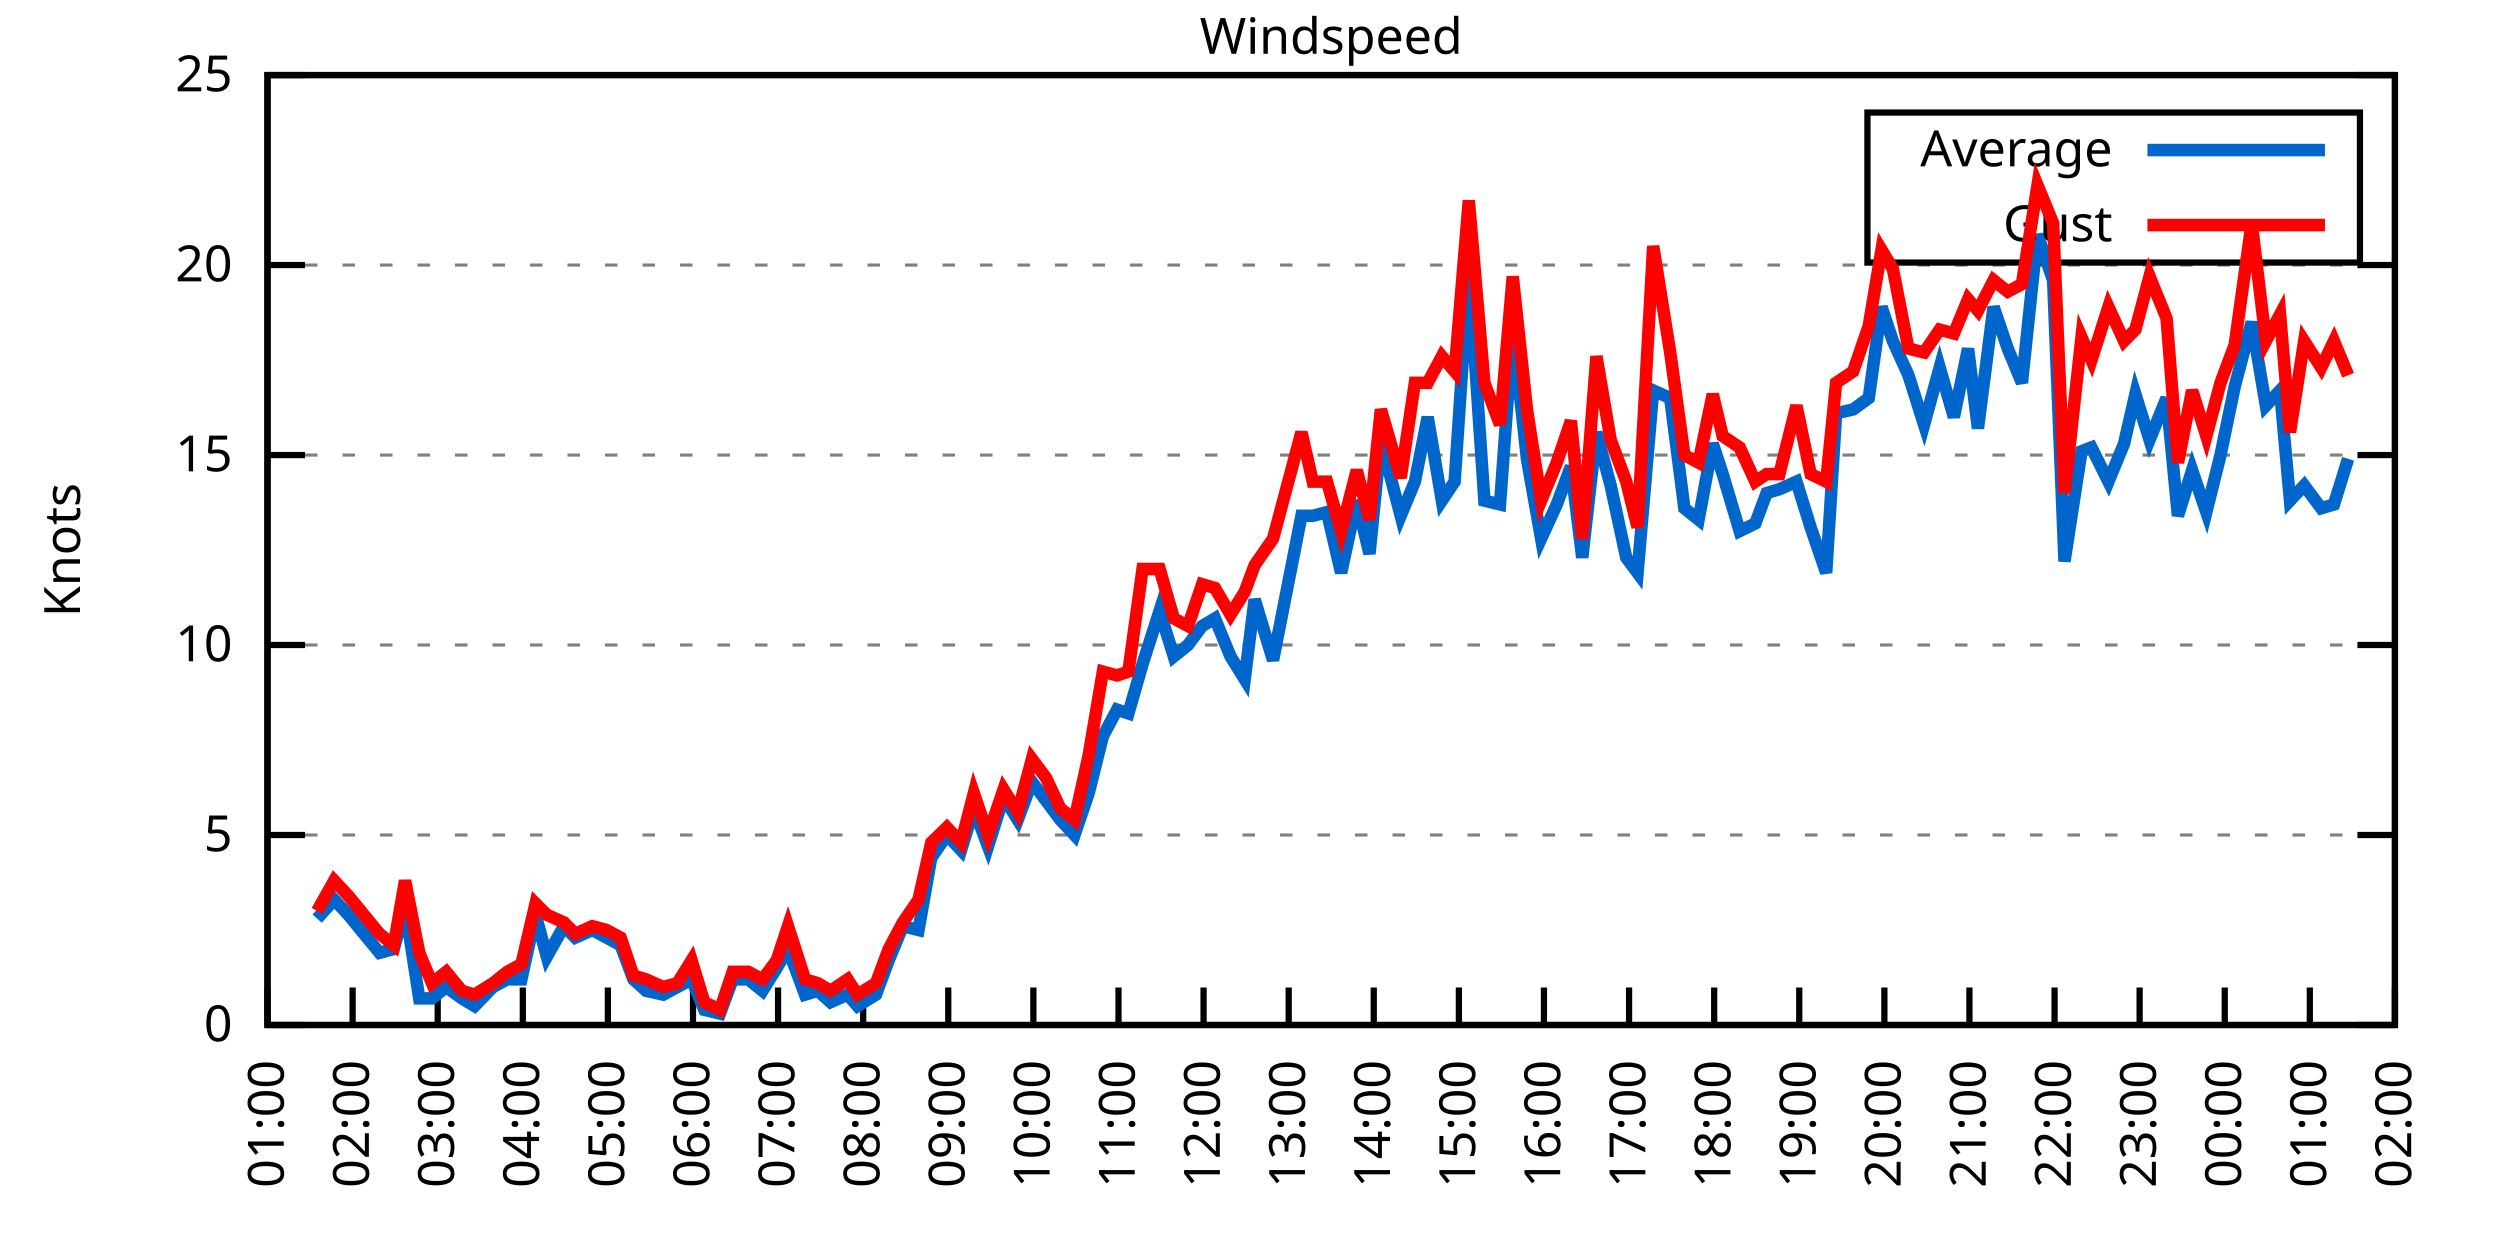
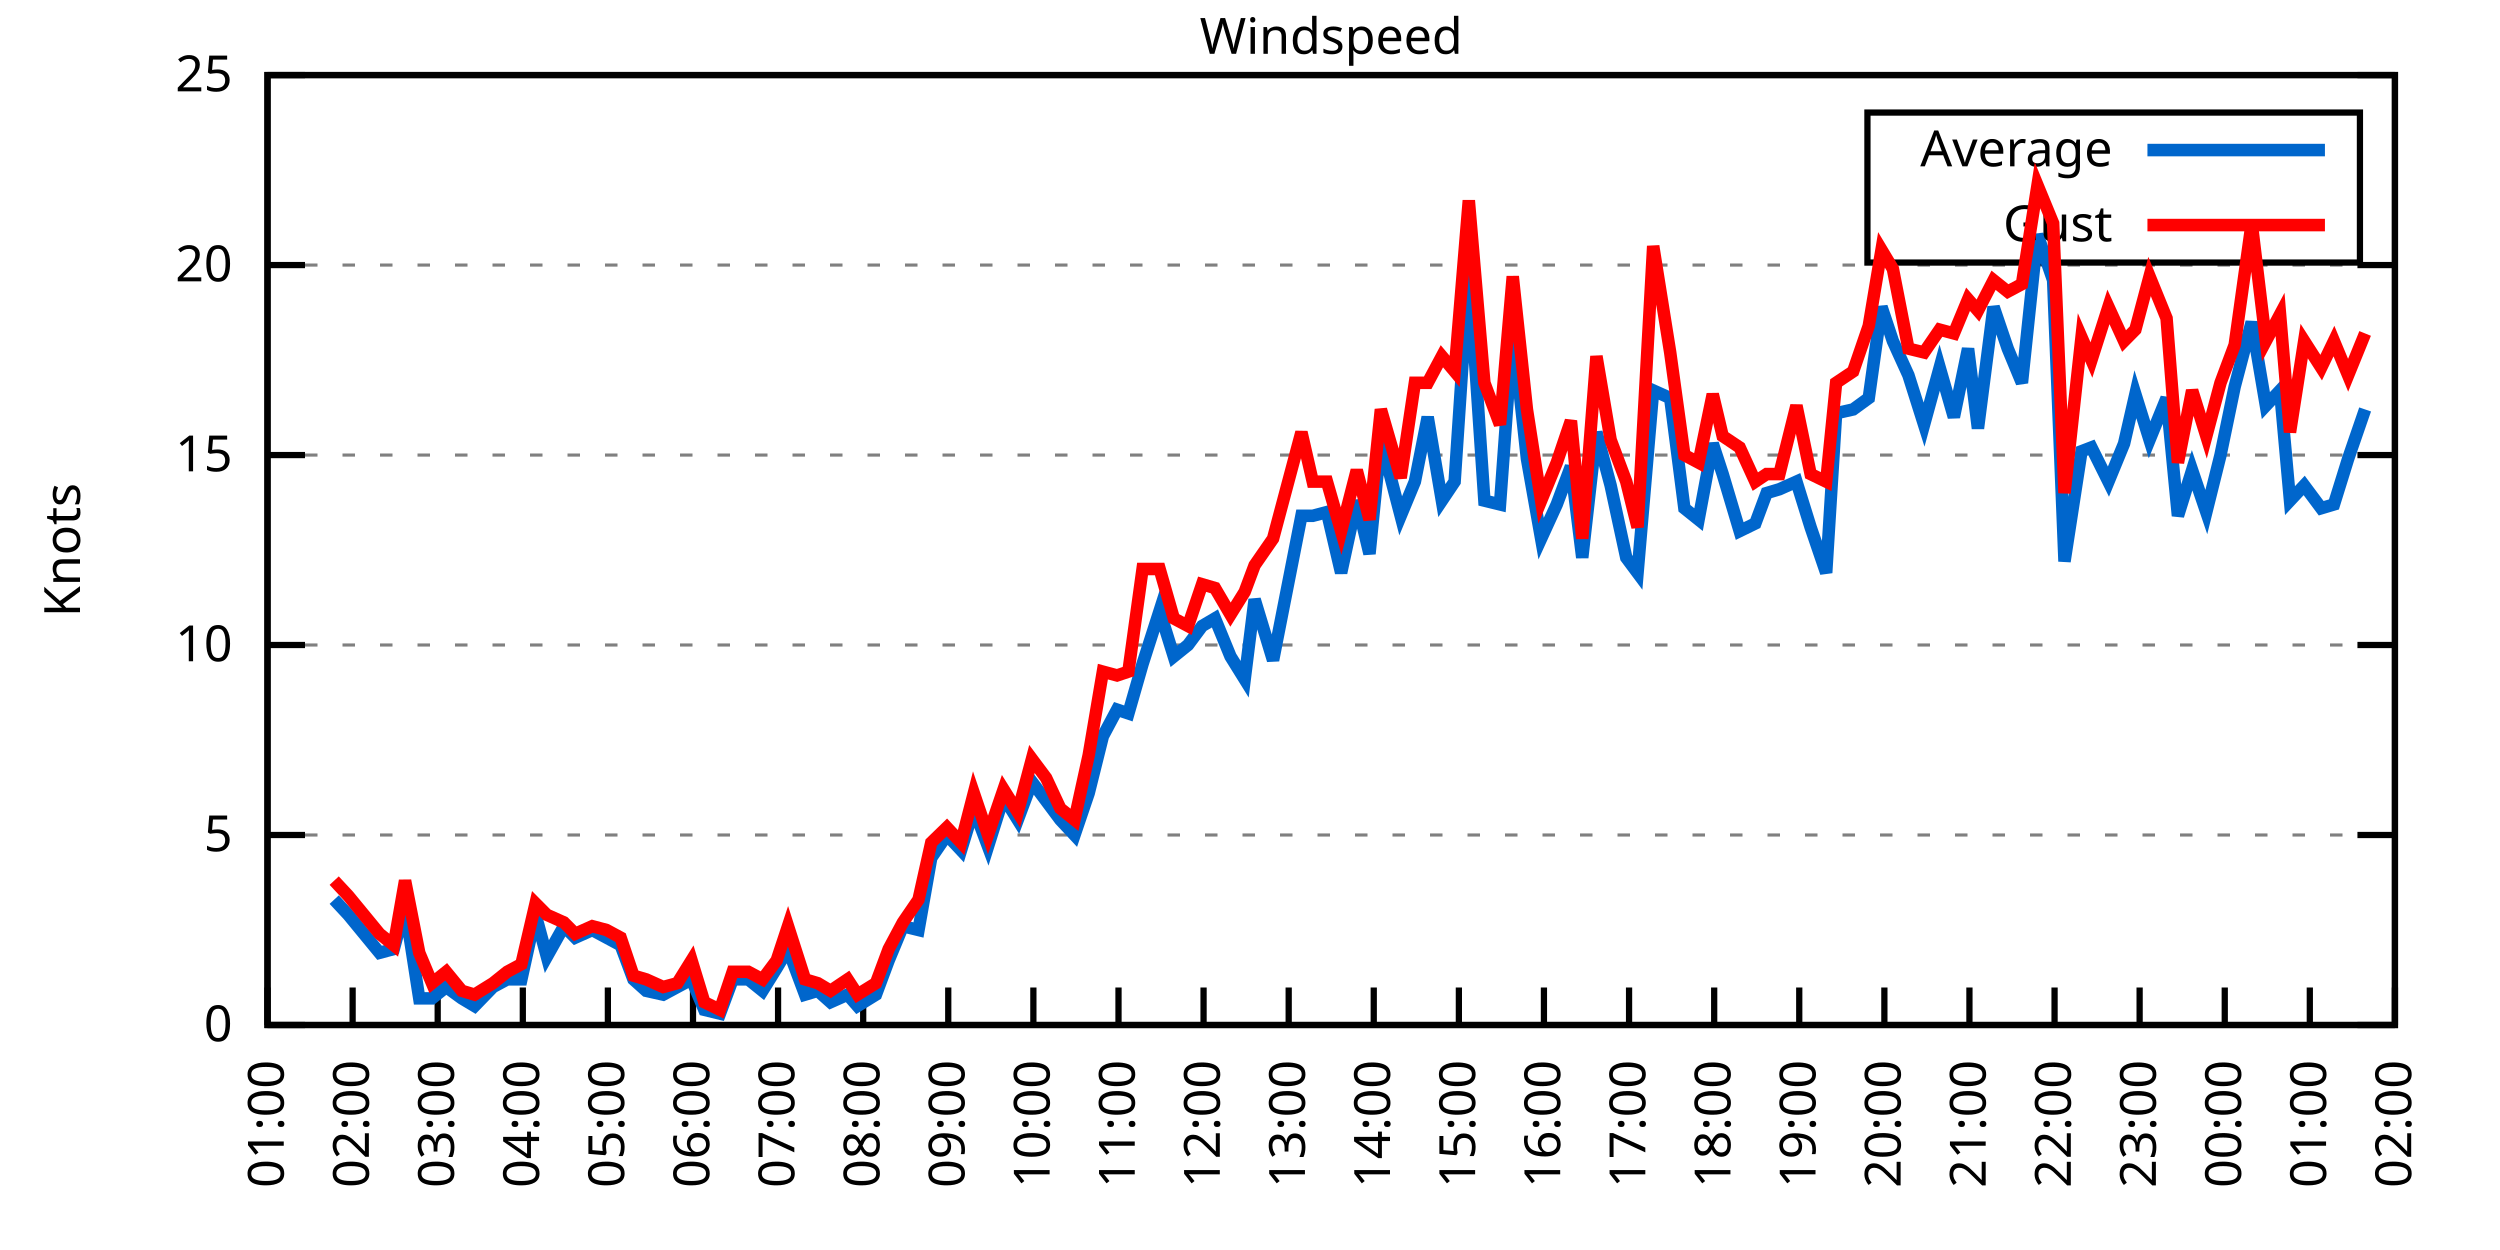
<svg xmlns="http://www.w3.org/2000/svg" xmlns:xlink="http://www.w3.org/1999/xlink" width="400" height="200" viewBox="0 0 400 200">
  <g id="gnuplot_canvas">
    <rect x="0" y="0" width="400" height="200" fill="none" />
    <defs>
      <circle id="gpDot" r="0.5" stroke-width="0.5" stroke="currentColor" />
      <path id="gpPt0" stroke-width="0.333" stroke="currentColor" d="M-1,0 h2 M0,-1 v2" />
      <path id="gpPt1" stroke-width="0.333" stroke="currentColor" d="M-1,-1 L1,1 M1,-1 L-1,1" />
      <path id="gpPt2" stroke-width="0.333" stroke="currentColor" d="M-1,0 L1,0 M0,-1 L0,1 M-1,-1 L1,1 M-1,1 L1,-1" />
      <rect id="gpPt3" stroke-width="0.333" stroke="currentColor" x="-1" y="-1" width="2" height="2" />
      <rect id="gpPt4" stroke-width="0.333" stroke="currentColor" fill="currentColor" x="-1" y="-1" width="2" height="2" />
      <circle id="gpPt5" stroke-width="0.333" stroke="currentColor" cx="0" cy="0" r="1" />
      <use xlink:href="#gpPt5" id="gpPt6" fill="currentColor" stroke="none" />
      <path id="gpPt7" stroke-width="0.333" stroke="currentColor" d="M0,-1.33 L-1.33,0.67 L1.33,0.67 z" />
      <use xlink:href="#gpPt7" id="gpPt8" fill="currentColor" stroke="none" />
      <use xlink:href="#gpPt7" id="gpPt9" stroke="currentColor" transform="rotate(180)" />
      <use xlink:href="#gpPt9" id="gpPt10" fill="currentColor" stroke="none" />
      <use xlink:href="#gpPt3" id="gpPt11" stroke="currentColor" transform="rotate(45)" />
      <use xlink:href="#gpPt11" id="gpPt12" fill="currentColor" stroke="none" />
      <path id="gpPt13" stroke-width="0.333" stroke="currentColor" d="M0,1.330 L1.265,0.411 L0.782,-1.067 L-0.782,-1.076 L-1.265,0.411 z" />
      <use xlink:href="#gpPt13" id="gpPt14" fill="currentColor" stroke="none" />
      <filter id="textbox" filterUnits="objectBoundingBox" x="0" y="0" height="1" width="1">
        <feFlood flood-color="white" flood-opacity="1" result="bgnd" />
        <feComposite in="SourceGraphic" in2="bgnd" operator="atop" />
      </filter>
      <filter id="greybox" filterUnits="objectBoundingBox" x="0" y="0" height="1" width="1">
        <feFlood flood-color="lightgrey" flood-opacity="1" result="grey" />
        <feComposite in="SourceGraphic" in2="grey" operator="atop" />
      </filter>
    </defs>
    <g fill="none" color="white" stroke="currentColor" stroke-width="1.00" stroke-linecap="butt" stroke-linejoin="miter">
</g>
    <g fill="none" color="black" stroke="currentColor" stroke-width="1.00" stroke-linecap="butt" stroke-linejoin="miter">
      <g stroke="none" shape-rendering="crispEdges">
        <polygon fill="rgb(255, 255, 255)" points="42.80,164.00 383.18,164.00 383.18,12.02 42.80,12.02 " />
      </g>
    </g>
    <g fill="none" color="black" stroke="currentColor" stroke-width="1.00" stroke-linecap="butt" stroke-linejoin="miter">
</g>
    <g fill="none" color="black" stroke="black" stroke-width="0.50" stroke-linecap="butt" stroke-linejoin="miter">
</g>
    <g fill="none" color="gray" stroke="currentColor" stroke-width="0.50" stroke-linecap="butt" stroke-linejoin="miter">
      <path stroke="gray" stroke-dasharray="2,4" class="gridline" d="M42.80,164.00 L383.19,164.00  " />
    </g>
    <g fill="none" color="gray" stroke="gray" stroke-width="1.00" stroke-linecap="butt" stroke-linejoin="miter">
</g>
    <g fill="none" color="black" stroke="currentColor" stroke-width="1.00" stroke-linecap="butt" stroke-linejoin="miter">
      <path stroke="black" d="M42.80,164.00 L48.80,164.00 M383.19,164.00 L377.19,164.00  " />
      <g transform="translate(37.20,166.60)" stroke="none" fill="black" font-family="Sans" font-size="8.00" text-anchor="end">
        <text>
          <tspan font-family="Sans"> 0</tspan>
        </text>
      </g>
    </g>
    <g fill="none" color="black" stroke="currentColor" stroke-width="1.00" stroke-linecap="butt" stroke-linejoin="miter">
</g>
    <g fill="none" color="black" stroke="black" stroke-width="0.50" stroke-linecap="butt" stroke-linejoin="miter">
</g>
    <g fill="none" color="gray" stroke="currentColor" stroke-width="0.50" stroke-linecap="butt" stroke-linejoin="miter">
      <path stroke="gray" stroke-dasharray="2,4" class="gridline" d="M42.80,133.60 L383.19,133.60  " />
    </g>
    <g fill="none" color="gray" stroke="gray" stroke-width="1.00" stroke-linecap="butt" stroke-linejoin="miter">
</g>
    <g fill="none" color="black" stroke="currentColor" stroke-width="1.00" stroke-linecap="butt" stroke-linejoin="miter">
      <path stroke="black" d="M42.80,133.60 L48.80,133.60 M383.19,133.60 L377.19,133.60  " />
      <g transform="translate(37.20,136.20)" stroke="none" fill="black" font-family="Sans" font-size="8.00" text-anchor="end">
        <text>
          <tspan font-family="Sans"> 5</tspan>
        </text>
      </g>
    </g>
    <g fill="none" color="black" stroke="currentColor" stroke-width="1.00" stroke-linecap="butt" stroke-linejoin="miter">
</g>
    <g fill="none" color="black" stroke="black" stroke-width="0.50" stroke-linecap="butt" stroke-linejoin="miter">
</g>
    <g fill="none" color="gray" stroke="currentColor" stroke-width="0.50" stroke-linecap="butt" stroke-linejoin="miter">
      <path stroke="gray" stroke-dasharray="2,4" class="gridline" d="M42.80,103.20 L383.19,103.20  " />
    </g>
    <g fill="none" color="gray" stroke="gray" stroke-width="1.00" stroke-linecap="butt" stroke-linejoin="miter">
</g>
    <g fill="none" color="black" stroke="currentColor" stroke-width="1.00" stroke-linecap="butt" stroke-linejoin="miter">
      <path stroke="black" d="M42.80,103.20 L48.80,103.20 M383.19,103.20 L377.19,103.20  " />
      <g transform="translate(37.20,105.80)" stroke="none" fill="black" font-family="Sans" font-size="8.00" text-anchor="end">
        <text>
          <tspan font-family="Sans"> 10</tspan>
        </text>
      </g>
    </g>
    <g fill="none" color="black" stroke="currentColor" stroke-width="1.00" stroke-linecap="butt" stroke-linejoin="miter">
</g>
    <g fill="none" color="black" stroke="black" stroke-width="0.50" stroke-linecap="butt" stroke-linejoin="miter">
</g>
    <g fill="none" color="gray" stroke="currentColor" stroke-width="0.50" stroke-linecap="butt" stroke-linejoin="miter">
      <path stroke="gray" stroke-dasharray="2,4" class="gridline" d="M42.80,72.81 L383.19,72.81  " />
    </g>
    <g fill="none" color="gray" stroke="gray" stroke-width="1.00" stroke-linecap="butt" stroke-linejoin="miter">
</g>
    <g fill="none" color="black" stroke="currentColor" stroke-width="1.00" stroke-linecap="butt" stroke-linejoin="miter">
      <path stroke="black" d="M42.80,72.81 L48.80,72.81 M383.19,72.81 L377.19,72.81  " />
      <g transform="translate(37.20,75.41)" stroke="none" fill="black" font-family="Sans" font-size="8.00" text-anchor="end">
        <text>
          <tspan font-family="Sans"> 15</tspan>
        </text>
      </g>
    </g>
    <g fill="none" color="black" stroke="currentColor" stroke-width="1.00" stroke-linecap="butt" stroke-linejoin="miter">
</g>
    <g fill="none" color="black" stroke="black" stroke-width="0.50" stroke-linecap="butt" stroke-linejoin="miter">
</g>
    <g fill="none" color="gray" stroke="currentColor" stroke-width="0.50" stroke-linecap="butt" stroke-linejoin="miter">
      <path stroke="gray" stroke-dasharray="2,4" class="gridline" d="M42.80,42.41 L383.19,42.41  " />
    </g>
    <g fill="none" color="gray" stroke="gray" stroke-width="1.00" stroke-linecap="butt" stroke-linejoin="miter">
</g>
    <g fill="none" color="black" stroke="currentColor" stroke-width="1.00" stroke-linecap="butt" stroke-linejoin="miter">
      <path stroke="black" d="M42.80,42.41 L48.80,42.41 M383.19,42.41 L377.19,42.41  " />
      <g transform="translate(37.20,45.01)" stroke="none" fill="black" font-family="Sans" font-size="8.00" text-anchor="end">
        <text>
          <tspan font-family="Sans"> 20</tspan>
        </text>
      </g>
    </g>
    <g fill="none" color="black" stroke="currentColor" stroke-width="1.00" stroke-linecap="butt" stroke-linejoin="miter">
</g>
    <g fill="none" color="black" stroke="black" stroke-width="0.50" stroke-linecap="butt" stroke-linejoin="miter">
</g>
    <g fill="none" color="gray" stroke="currentColor" stroke-width="0.50" stroke-linecap="butt" stroke-linejoin="miter">
      <path stroke="gray" stroke-dasharray="2,4" class="gridline" d="M42.80,12.01 L383.19,12.01  " />
    </g>
    <g fill="none" color="gray" stroke="gray" stroke-width="1.00" stroke-linecap="butt" stroke-linejoin="miter">
</g>
    <g fill="none" color="black" stroke="currentColor" stroke-width="1.00" stroke-linecap="butt" stroke-linejoin="miter">
      <path stroke="black" d="M42.80,12.01 L48.80,12.01 M383.19,12.01 L377.19,12.01  " />
      <g transform="translate(37.20,14.61)" stroke="none" fill="black" font-family="Sans" font-size="8.00" text-anchor="end">
        <text>
          <tspan font-family="Sans"> 25</tspan>
        </text>
      </g>
    </g>
    <g fill="none" color="black" stroke="currentColor" stroke-width="1.00" stroke-linecap="butt" stroke-linejoin="miter">
      <path stroke="black" d="M42.80,164.00 L42.80,158.00  " />
      <g transform="translate(45.40,169.60) rotate(270.00)" stroke="none" fill="black" font-family="Sans" font-size="8.00" text-anchor="end">
        <text>
          <tspan font-family="Sans">01:00</tspan>
        </text>
      </g>
    </g>
    <g fill="none" color="black" stroke="currentColor" stroke-width="1.00" stroke-linecap="butt" stroke-linejoin="miter">
      <path stroke="black" d="M56.42,164.00 L56.42,158.00  " />
      <g transform="translate(59.02,169.60) rotate(270.00)" stroke="none" fill="black" font-family="Sans" font-size="8.00" text-anchor="end">
        <text>
          <tspan font-family="Sans">02:00</tspan>
        </text>
      </g>
    </g>
    <g fill="none" color="black" stroke="currentColor" stroke-width="1.00" stroke-linecap="butt" stroke-linejoin="miter">
      <path stroke="black" d="M70.03,164.00 L70.03,158.00  " />
      <g transform="translate(72.63,169.60) rotate(270.00)" stroke="none" fill="black" font-family="Sans" font-size="8.00" text-anchor="end">
        <text>
          <tspan font-family="Sans">03:00</tspan>
        </text>
      </g>
    </g>
    <g fill="none" color="black" stroke="currentColor" stroke-width="1.00" stroke-linecap="butt" stroke-linejoin="miter">
      <path stroke="black" d="M83.65,164.00 L83.65,158.00  " />
      <g transform="translate(86.25,169.60) rotate(270.00)" stroke="none" fill="black" font-family="Sans" font-size="8.00" text-anchor="end">
        <text>
          <tspan font-family="Sans">04:00</tspan>
        </text>
      </g>
    </g>
    <g fill="none" color="black" stroke="currentColor" stroke-width="1.00" stroke-linecap="butt" stroke-linejoin="miter">
      <path stroke="black" d="M97.26,164.00 L97.26,158.00  " />
      <g transform="translate(99.86,169.60) rotate(270.00)" stroke="none" fill="black" font-family="Sans" font-size="8.00" text-anchor="end">
        <text>
          <tspan font-family="Sans">05:00</tspan>
        </text>
      </g>
    </g>
    <g fill="none" color="black" stroke="currentColor" stroke-width="1.00" stroke-linecap="butt" stroke-linejoin="miter">
      <path stroke="black" d="M110.88,164.00 L110.88,158.00  " />
      <g transform="translate(113.48,169.60) rotate(270.00)" stroke="none" fill="black" font-family="Sans" font-size="8.00" text-anchor="end">
        <text>
          <tspan font-family="Sans">06:00</tspan>
        </text>
      </g>
    </g>
    <g fill="none" color="black" stroke="currentColor" stroke-width="1.00" stroke-linecap="butt" stroke-linejoin="miter">
      <path stroke="black" d="M124.49,164.00 L124.49,158.00  " />
      <g transform="translate(127.09,169.60) rotate(270.00)" stroke="none" fill="black" font-family="Sans" font-size="8.00" text-anchor="end">
        <text>
          <tspan font-family="Sans">07:00</tspan>
        </text>
      </g>
    </g>
    <g fill="none" color="black" stroke="currentColor" stroke-width="1.00" stroke-linecap="butt" stroke-linejoin="miter">
      <path stroke="black" d="M138.11,164.00 L138.11,158.00  " />
      <g transform="translate(140.71,169.60) rotate(270.00)" stroke="none" fill="black" font-family="Sans" font-size="8.00" text-anchor="end">
        <text>
          <tspan font-family="Sans">08:00</tspan>
        </text>
      </g>
    </g>
    <g fill="none" color="black" stroke="currentColor" stroke-width="1.00" stroke-linecap="butt" stroke-linejoin="miter">
      <path stroke="black" d="M151.72,164.00 L151.72,158.00  " />
      <g transform="translate(154.32,169.60) rotate(270.00)" stroke="none" fill="black" font-family="Sans" font-size="8.00" text-anchor="end">
        <text>
          <tspan font-family="Sans">09:00</tspan>
        </text>
      </g>
    </g>
    <g fill="none" color="black" stroke="currentColor" stroke-width="1.00" stroke-linecap="butt" stroke-linejoin="miter">
      <path stroke="black" d="M165.34,164.00 L165.34,158.00  " />
      <g transform="translate(167.94,169.60) rotate(270.00)" stroke="none" fill="black" font-family="Sans" font-size="8.00" text-anchor="end">
        <text>
          <tspan font-family="Sans">10:00</tspan>
        </text>
      </g>
    </g>
    <g fill="none" color="black" stroke="currentColor" stroke-width="1.00" stroke-linecap="butt" stroke-linejoin="miter">
      <path stroke="black" d="M178.96,164.00 L178.96,158.00  " />
      <g transform="translate(181.56,169.60) rotate(270.00)" stroke="none" fill="black" font-family="Sans" font-size="8.00" text-anchor="end">
        <text>
          <tspan font-family="Sans">11:00</tspan>
        </text>
      </g>
    </g>
    <g fill="none" color="black" stroke="currentColor" stroke-width="1.00" stroke-linecap="butt" stroke-linejoin="miter">
      <path stroke="black" d="M192.57,164.00 L192.57,158.00  " />
      <g transform="translate(195.17,169.60) rotate(270.00)" stroke="none" fill="black" font-family="Sans" font-size="8.00" text-anchor="end">
        <text>
          <tspan font-family="Sans">12:00</tspan>
        </text>
      </g>
    </g>
    <g fill="none" color="black" stroke="currentColor" stroke-width="1.00" stroke-linecap="butt" stroke-linejoin="miter">
      <path stroke="black" d="M206.19,164.00 L206.19,158.00  " />
      <g transform="translate(208.79,169.60) rotate(270.00)" stroke="none" fill="black" font-family="Sans" font-size="8.00" text-anchor="end">
        <text>
          <tspan font-family="Sans">13:00</tspan>
        </text>
      </g>
    </g>
    <g fill="none" color="black" stroke="currentColor" stroke-width="1.00" stroke-linecap="butt" stroke-linejoin="miter">
      <path stroke="black" d="M219.80,164.00 L219.80,158.00  " />
      <g transform="translate(222.40,169.60) rotate(270.00)" stroke="none" fill="black" font-family="Sans" font-size="8.00" text-anchor="end">
        <text>
          <tspan font-family="Sans">14:00</tspan>
        </text>
      </g>
    </g>
    <g fill="none" color="black" stroke="currentColor" stroke-width="1.00" stroke-linecap="butt" stroke-linejoin="miter">
      <path stroke="black" d="M233.42,164.00 L233.42,158.00  " />
      <g transform="translate(236.02,169.60) rotate(270.00)" stroke="none" fill="black" font-family="Sans" font-size="8.00" text-anchor="end">
        <text>
          <tspan font-family="Sans">15:00</tspan>
        </text>
      </g>
    </g>
    <g fill="none" color="black" stroke="currentColor" stroke-width="1.00" stroke-linecap="butt" stroke-linejoin="miter">
      <path stroke="black" d="M247.03,164.00 L247.03,158.00  " />
      <g transform="translate(249.63,169.60) rotate(270.00)" stroke="none" fill="black" font-family="Sans" font-size="8.00" text-anchor="end">
        <text>
          <tspan font-family="Sans">16:00</tspan>
        </text>
      </g>
    </g>
    <g fill="none" color="black" stroke="currentColor" stroke-width="1.00" stroke-linecap="butt" stroke-linejoin="miter">
      <path stroke="black" d="M260.65,164.00 L260.65,158.00  " />
      <g transform="translate(263.25,169.60) rotate(270.00)" stroke="none" fill="black" font-family="Sans" font-size="8.00" text-anchor="end">
        <text>
          <tspan font-family="Sans">17:00</tspan>
        </text>
      </g>
    </g>
    <g fill="none" color="black" stroke="currentColor" stroke-width="1.00" stroke-linecap="butt" stroke-linejoin="miter">
      <path stroke="black" d="M274.27,164.00 L274.27,158.00  " />
      <g transform="translate(276.87,169.60) rotate(270.00)" stroke="none" fill="black" font-family="Sans" font-size="8.00" text-anchor="end">
        <text>
          <tspan font-family="Sans">18:00</tspan>
        </text>
      </g>
    </g>
    <g fill="none" color="black" stroke="currentColor" stroke-width="1.00" stroke-linecap="butt" stroke-linejoin="miter">
      <path stroke="black" d="M287.88,164.00 L287.88,158.00  " />
      <g transform="translate(290.48,169.60) rotate(270.00)" stroke="none" fill="black" font-family="Sans" font-size="8.00" text-anchor="end">
        <text>
          <tspan font-family="Sans">19:00</tspan>
        </text>
      </g>
    </g>
    <g fill="none" color="black" stroke="currentColor" stroke-width="1.00" stroke-linecap="butt" stroke-linejoin="miter">
      <path stroke="black" d="M301.50,164.00 L301.50,158.00  " />
      <g transform="translate(304.10,169.60) rotate(270.00)" stroke="none" fill="black" font-family="Sans" font-size="8.00" text-anchor="end">
        <text>
          <tspan font-family="Sans">20:00</tspan>
        </text>
      </g>
    </g>
    <g fill="none" color="black" stroke="currentColor" stroke-width="1.00" stroke-linecap="butt" stroke-linejoin="miter">
      <path stroke="black" d="M315.11,164.00 L315.11,158.00  " />
      <g transform="translate(317.71,169.60) rotate(270.00)" stroke="none" fill="black" font-family="Sans" font-size="8.00" text-anchor="end">
        <text>
          <tspan font-family="Sans">21:00</tspan>
        </text>
      </g>
    </g>
    <g fill="none" color="black" stroke="currentColor" stroke-width="1.00" stroke-linecap="butt" stroke-linejoin="miter">
      <path stroke="black" d="M328.73,164.00 L328.73,158.00  " />
      <g transform="translate(331.33,169.60) rotate(270.00)" stroke="none" fill="black" font-family="Sans" font-size="8.00" text-anchor="end">
        <text>
          <tspan font-family="Sans">22:00</tspan>
        </text>
      </g>
    </g>
    <g fill="none" color="black" stroke="currentColor" stroke-width="1.00" stroke-linecap="butt" stroke-linejoin="miter">
      <path stroke="black" d="M342.34,164.00 L342.34,158.00  " />
      <g transform="translate(344.94,169.60) rotate(270.00)" stroke="none" fill="black" font-family="Sans" font-size="8.00" text-anchor="end">
        <text>
          <tspan font-family="Sans">23:00</tspan>
        </text>
      </g>
    </g>
    <g fill="none" color="black" stroke="currentColor" stroke-width="1.00" stroke-linecap="butt" stroke-linejoin="miter">
      <path stroke="black" d="M355.96,164.00 L355.96,158.00  " />
      <g transform="translate(358.56,169.60) rotate(270.00)" stroke="none" fill="black" font-family="Sans" font-size="8.00" text-anchor="end">
        <text>
          <tspan font-family="Sans">00:00</tspan>
        </text>
      </g>
    </g>
    <g fill="none" color="black" stroke="currentColor" stroke-width="1.00" stroke-linecap="butt" stroke-linejoin="miter">
      <path stroke="black" d="M369.57,164.00 L369.57,158.00  " />
      <g transform="translate(372.17,169.60) rotate(270.00)" stroke="none" fill="black" font-family="Sans" font-size="8.00" text-anchor="end">
        <text>
          <tspan font-family="Sans">01:00</tspan>
        </text>
      </g>
    </g>
    <g fill="none" color="black" stroke="currentColor" stroke-width="1.00" stroke-linecap="butt" stroke-linejoin="miter">
      <path stroke="black" d="M383.19,164.00 L383.19,158.00  " />
      <g transform="translate(385.79,169.60) rotate(270.00)" stroke="none" fill="black" font-family="Sans" font-size="8.00" text-anchor="end">
        <text>
          <tspan font-family="Sans">02:00</tspan>
        </text>
      </g>
    </g>
    <g fill="none" color="black" stroke="currentColor" stroke-width="1.00" stroke-linecap="butt" stroke-linejoin="miter">
</g>
    <g fill="none" color="black" stroke="currentColor" stroke-width="1.00" stroke-linecap="butt" stroke-linejoin="miter">
      <path stroke="black" d="M42.80,12.01 L42.80,164.00 L383.19,164.00 L383.19,12.01 L42.80,12.01 Z  " />
    </g>
    <g fill="none" color="black" stroke="currentColor" stroke-width="1.00" stroke-linecap="butt" stroke-linejoin="miter">
</g>
    <g fill="none" color="black" stroke="currentColor" stroke-width="1.00" stroke-linecap="butt" stroke-linejoin="miter">
      <path stroke="black" d="M298.79,42.01 L298.79,18.01 L377.59,18.01 L377.59,42.01 L298.79,42.01 Z  " />
    </g>
    <g id="Windspeed_plot_1">
      <g fill="none" color="white" stroke="black" stroke-width="2.00" stroke-linecap="butt" stroke-linejoin="miter">
</g>
      <g fill="none" color="black" stroke="currentColor" stroke-width="2.00" stroke-linecap="butt" stroke-linejoin="miter">
        <g transform="translate(337.99,26.61)" stroke="none" fill="black" font-family="Sans" font-size="8.00" text-anchor="end">
          <text>
            <tspan font-family="Sans">Average</tspan>
          </text>
        </g>
      </g>
      <g fill="none" color="black" stroke="currentColor" stroke-width="2.00" stroke-linecap="butt" stroke-linejoin="miter">
-         <path stroke="rgb(  0, 102, 204)" d="M343.59,24.01 L371.99,24.01 M50.74,146.98 L53.47,143.94 L55.73,146.37 L60.73,152.45 L63.00,151.84 L64.81,145.15   L67.08,159.74 L69.12,159.74 L71.39,157.92 L73.89,159.74 L75.93,160.96 L78.88,157.92 L81.15,156.70 L83.42,156.70   L85.69,146.37 L87.50,153.06 L90.23,148.19 L92.04,150.02 L94.77,148.80 L97.04,150.02 L99.30,151.23 L101.35,156.70   L103.39,158.53 L106.11,159.14 L108.38,157.92 L110.65,156.70 L112.69,161.57 L115.19,162.18 L117.23,156.70 L119.73,156.70   L122.00,158.53 L124.27,154.88 L126.08,151.84 L128.81,159.14 L130.85,158.53 L132.89,160.35 L135.61,159.14 L137.20,160.96   L140.15,159.14 L142.19,153.66 L144.46,148.19 L146.96,148.80 L149.00,137.25 L151.50,133.60 L153.77,136.03 L155.81,129.35   L158.08,135.43 L160.57,127.52 L162.84,131.17 L165.11,125.09 L167.38,128.13 L169.65,131.17 L171.92,133.60 L174.19,126.91   L176.46,117.80 L178.73,113.54 L180.54,114.15 L182.81,106.24 L185.54,97.73 L187.81,105.03 L190.08,103.20 L192.34,100.16   L194.39,98.95 L196.88,105.03 L199.15,108.68 L200.74,95.91 L203.69,105.64 L208.23,82.53 L210.04,82.53 L212.31,81.93   L214.58,91.65 L217.08,80.10 L219.12,88.61 L220.94,70.37 L224.11,82.53 L226.38,77.06 L228.43,66.73 L230.70,80.10   L232.74,77.06 L235.01,43.02 L237.50,80.10 L240.00,80.71 L242.04,52.74 L244.31,73.41 L246.58,86.18 L249.08,80.71   L251.35,74.63 L253.16,89.22 L255.43,69.16 L257.70,77.67 L260.20,89.22 L262.01,91.65 L264.51,62.47 L267.23,63.69   L269.50,81.32 L271.77,83.14 L274.04,70.98 L275.63,75.85 L278.35,84.97 L280.85,83.75 L282.66,78.89 L284.70,78.28   L287.43,77.06 L289.70,84.36 L292.19,91.65 L293.78,66.12 L296.50,65.51 L299.00,63.69 L301.04,49.10 L302.86,54.57   L305.35,60.04 L307.85,67.94 L310.35,58.82 L312.62,66.73 L314.89,55.78 L316.47,68.55 L318.97,49.10 L321.24,55.78   L323.51,61.25 L326.00,37.54 L328.50,44.84 L330.32,89.83 L333.04,72.20 L334.63,71.59 L337.35,77.06 L339.85,70.98   L341.66,63.08 L343.93,70.37 L346.65,63.69 L348.47,82.53 L350.74,75.24 L353.01,81.93 L355.28,72.81 L357.55,61.86   L360.27,51.53 L362.54,64.90 L364.81,62.47 L366.40,80.10 L368.67,77.67 L371.39,81.32 L373.43,80.71 L375.70,73.41    " />
+         <path stroke="rgb(  0, 102, 204)" d="M343.59,24.01 L371.99,24.01 M53.47,143.94 L55.73,146.37 L60.73,152.45 L63.00,151.84 L64.81,145.15 L67.08,159.74   L69.12,159.74 L71.39,157.92 L73.89,159.74 L75.93,160.96 L78.88,157.92 L81.15,156.70 L83.42,156.70 L85.69,146.37   L87.50,153.06 L90.23,148.19 L92.04,150.02 L94.77,148.80 L97.04,150.02 L99.30,151.23 L101.35,156.70 L103.39,158.53   L106.11,159.14 L108.38,157.92 L110.65,156.70 L112.69,161.57 L115.19,162.18 L117.23,156.70 L119.73,156.70 L122.00,158.53   L124.27,154.88 L126.08,151.84 L128.81,159.14 L130.85,158.53 L132.89,160.35 L135.61,159.14 L137.20,160.96 L140.15,159.14   L142.19,153.66 L144.46,148.19 L146.96,148.80 L149.00,137.25 L151.50,133.60 L153.77,136.03 L155.81,129.35 L158.08,135.43   L160.57,127.52 L162.84,131.17 L165.11,125.09 L167.38,128.13 L169.65,131.17 L171.92,133.60 L174.19,126.91 L176.46,117.80   L178.73,113.54 L180.54,114.15 L182.81,106.24 L185.54,97.73 L187.81,105.03 L190.08,103.20 L192.34,100.16 L194.39,98.95   L196.88,105.03 L199.15,108.68 L200.74,95.91 L203.69,105.64 L208.23,82.53 L210.04,82.53 L212.31,81.93 L214.58,91.65   L217.08,80.10 L219.12,88.61 L220.94,70.37 L224.11,82.53 L226.38,77.06 L228.43,66.73 L230.70,80.10 L232.74,77.06   L235.01,43.02 L237.50,80.10 L240.00,80.71 L242.04,52.74 L244.31,73.41 L246.58,86.18 L249.08,80.71 L251.35,74.63   L253.16,89.22 L255.43,69.16 L257.70,77.67 L260.20,89.22 L262.01,91.65 L264.51,62.47 L267.23,63.69 L269.50,81.32   L271.77,83.14 L274.04,70.98 L275.63,75.85 L278.35,84.97 L280.85,83.75 L282.66,78.89 L284.70,78.28 L287.43,77.06   L289.70,84.36 L292.19,91.65 L293.78,66.12 L296.50,65.51 L299.00,63.69 L301.04,49.10 L302.86,54.57 L305.35,60.04   L307.85,67.94 L310.35,58.82 L312.62,66.73 L314.89,55.78 L316.47,68.55 L318.97,49.10 L321.24,55.78 L323.51,61.25   L326.00,37.54 L328.50,44.84 L330.32,89.83 L333.04,72.20 L334.63,71.59 L337.35,77.06 L339.85,70.98 L341.66,63.08   L343.93,70.37 L346.65,63.69 L348.47,82.53 L350.74,75.24 L353.01,81.93 L355.28,72.81 L357.55,61.86 L360.27,51.53   L362.54,64.90 L364.81,62.47 L366.40,80.10 L368.67,77.67 L371.39,81.32 L373.43,80.71 L375.70,73.41 L378.42,65.51    " />
      </g>
    </g>
    <g id="Windspeed_plot_2">
      <g fill="none" color="black" stroke="currentColor" stroke-width="2.00" stroke-linecap="butt" stroke-linejoin="miter">
        <g transform="translate(337.99,38.61)" stroke="none" fill="black" font-family="Sans" font-size="8.00" text-anchor="end">
          <text>
            <tspan font-family="Sans">Gust</tspan>
          </text>
        </g>
      </g>
      <g fill="none" color="black" stroke="currentColor" stroke-width="2.00" stroke-linecap="butt" stroke-linejoin="miter">
-         <path stroke="rgb(255,   0,   0)" d="M343.59,36.01 L371.99,36.01 M50.74,145.76 L53.47,140.90 L55.73,143.33 L60.73,149.41 L63.00,151.23 L64.81,140.90   L67.08,152.45 L69.12,157.31 L71.39,155.49 L73.89,158.53 L75.93,159.14 L78.88,157.31 L81.15,155.49 L83.42,154.27   L85.69,144.55 L87.50,146.37 L90.23,147.59 L92.04,149.41 L94.77,148.19 L97.04,148.80 L99.30,150.02 L101.35,156.10   L103.39,156.70 L106.11,157.92 L108.38,157.31 L110.65,153.66 L112.69,160.35 L115.19,161.57 L117.23,155.49 L119.73,155.49   L122.00,156.70 L124.27,153.66 L126.08,148.19 L128.81,156.70 L130.85,157.31 L132.89,158.53 L135.61,156.70 L137.20,159.14   L140.15,157.31 L142.19,151.84 L144.46,147.59 L146.96,143.94 L149.00,134.82 L151.50,132.39 L153.77,134.82 L155.81,126.91   L158.08,133.60 L160.57,126.31 L162.84,129.95 L165.11,121.44 L167.38,124.48 L169.65,129.35 L171.92,131.17 L174.19,120.83   L176.46,107.46 L178.73,108.07 L180.54,107.46 L182.81,91.04 L185.54,91.04 L187.81,98.95 L190.08,100.16 L192.34,93.48   L194.39,94.08 L196.88,98.34 L199.15,94.69 L200.74,90.44 L203.69,86.18 L208.23,69.16 L210.04,77.06 L212.31,77.06   L214.58,84.97 L217.08,75.24 L219.12,83.14 L220.94,65.51 L224.11,76.45 L226.38,61.25 L228.43,61.25 L230.70,57.00   L232.74,59.43 L235.01,32.07 L237.50,61.25 L240.00,67.94 L242.04,44.23 L244.31,65.51 L246.58,80.10 L249.08,74.02   L251.35,67.33 L253.16,86.18 L255.43,57.00 L257.70,70.37 L260.20,77.06 L262.01,84.36 L264.51,39.37 L267.23,56.39   L269.50,72.81 L271.77,74.02 L274.04,63.08 L275.63,69.77 L278.35,71.59 L280.85,77.06 L282.66,75.85 L284.70,75.85   L287.43,64.90 L289.70,75.85 L292.19,77.06 L293.78,61.25 L296.50,59.43 L299.00,52.14 L301.04,39.98 L302.86,43.02   L305.35,55.78 L307.85,56.39 L310.35,52.74 L312.62,53.35 L314.89,47.88 L316.47,49.70 L318.97,44.84 L321.24,46.66   L323.51,45.45 L326.00,29.64 L328.50,35.72 L330.32,78.89 L333.04,53.96 L334.63,57.61 L337.35,49.10 L339.85,54.57   L341.66,52.74 L343.93,44.23 L346.65,50.92 L348.47,74.02 L350.74,62.47 L353.01,69.77 L355.28,61.25 L357.55,55.18   L360.27,35.72 L362.54,54.57 L364.81,50.31 L366.40,69.16 L368.67,54.57 L371.39,58.82 L373.43,54.57 L375.70,60.04    " />
+         <path stroke="rgb(255,   0,   0)" d="M343.59,36.01 L371.99,36.01 M53.47,140.90 L55.73,143.33 L60.73,149.41 L63.00,151.23 L64.81,140.90 L67.08,152.45   L69.12,157.31 L71.39,155.49 L73.89,158.53 L75.93,159.14 L78.88,157.31 L81.15,155.49 L83.42,154.27 L85.69,144.55   L87.50,146.37 L90.23,147.59 L92.04,149.41 L94.77,148.19 L97.04,148.80 L99.30,150.02 L101.35,156.10 L103.39,156.70   L106.11,157.92 L108.38,157.31 L110.65,153.66 L112.69,160.35 L115.19,161.57 L117.23,155.49 L119.73,155.49 L122.00,156.70   L124.27,153.66 L126.08,148.19 L128.81,156.70 L130.85,157.31 L132.89,158.53 L135.61,156.70 L137.20,159.14 L140.15,157.31   L142.19,151.84 L144.46,147.59 L146.96,143.94 L149.00,134.82 L151.50,132.39 L153.77,134.82 L155.81,126.91 L158.08,133.60   L160.57,126.31 L162.84,129.95 L165.11,121.44 L167.38,124.48 L169.65,129.35 L171.92,131.17 L174.19,120.83 L176.46,107.46   L178.73,108.07 L180.54,107.46 L182.81,91.04 L185.54,91.04 L187.81,98.95 L190.08,100.16 L192.34,93.48 L194.39,94.08   L196.88,98.34 L199.15,94.69 L200.74,90.44 L203.69,86.18 L208.23,69.16 L210.04,77.06 L212.31,77.06 L214.58,84.97   L217.08,75.24 L219.12,83.14 L220.94,65.51 L224.11,76.45 L226.38,61.25 L228.43,61.25 L230.70,57.00 L232.74,59.43   L235.01,32.07 L237.50,61.25 L240.00,67.94 L242.04,44.23 L244.31,65.51 L246.58,80.10 L249.08,74.02 L251.35,67.33   L253.16,86.18 L255.43,57.00 L257.70,70.37 L260.20,77.06 L262.01,84.36 L264.51,39.37 L267.23,56.39 L269.50,72.81   L271.77,74.02 L274.04,63.08 L275.63,69.77 L278.35,71.59 L280.85,77.06 L282.66,75.85 L284.70,75.85 L287.43,64.90   L289.70,75.85 L292.19,77.06 L293.78,61.25 L296.50,59.43 L299.00,52.14 L301.04,39.98 L302.86,43.02 L305.35,55.78   L307.85,56.39 L310.35,52.74 L312.62,53.35 L314.89,47.88 L316.47,49.70 L318.97,44.84 L321.24,46.66 L323.51,45.45   L326.00,29.64 L328.50,35.72 L330.32,78.89 L333.04,53.96 L334.63,57.61 L337.35,49.10 L339.85,54.57 L341.66,52.74   L343.93,44.23 L346.65,50.92 L348.47,74.02 L350.74,62.47 L353.01,69.77 L355.28,61.25 L357.55,55.18 L360.27,35.72   L362.54,54.57 L364.81,50.31 L366.40,69.16 L368.67,54.57 L371.39,58.82 L373.43,54.57 L375.70,60.04 L378.42,53.35    " />
      </g>
    </g>
    <g fill="none" color="black" stroke="currentColor" stroke-width="2.00" stroke-linecap="butt" stroke-linejoin="miter">
</g>
    <g fill="none" color="black" stroke="black" stroke-width="1.00" stroke-linecap="butt" stroke-linejoin="miter">
</g>
    <g fill="none" color="black" stroke="currentColor" stroke-width="1.00" stroke-linecap="butt" stroke-linejoin="miter">
      <path stroke="black" d="M42.80,12.01 L42.80,164.00 L383.19,164.00 L383.19,12.01 L42.80,12.01 Z  " />
      <g transform="translate(12.80,88.01) rotate(270.00)" stroke="none" fill="black" font-family="Sans" font-size="8.00" text-anchor="middle">
        <text>
          <tspan font-family="Sans">Knots</tspan>
        </text>
      </g>
    </g>
    <g fill="none" color="black" stroke="currentColor" stroke-width="1.00" stroke-linecap="butt" stroke-linejoin="miter">
</g>
    <g fill="none" color="black" stroke="currentColor" stroke-width="1.00" stroke-linecap="butt" stroke-linejoin="miter">
      <g transform="translate(212.99,8.61)" stroke="none" fill="black" font-family="Sans" font-size="8.00" text-anchor="middle">
        <text>
          <tspan font-family="Sans">Windspeed</tspan>
        </text>
      </g>
    </g>
    <g fill="none" color="black" stroke="currentColor" stroke-width="1.00" stroke-linecap="butt" stroke-linejoin="miter">
</g>
  </g>
</svg>
